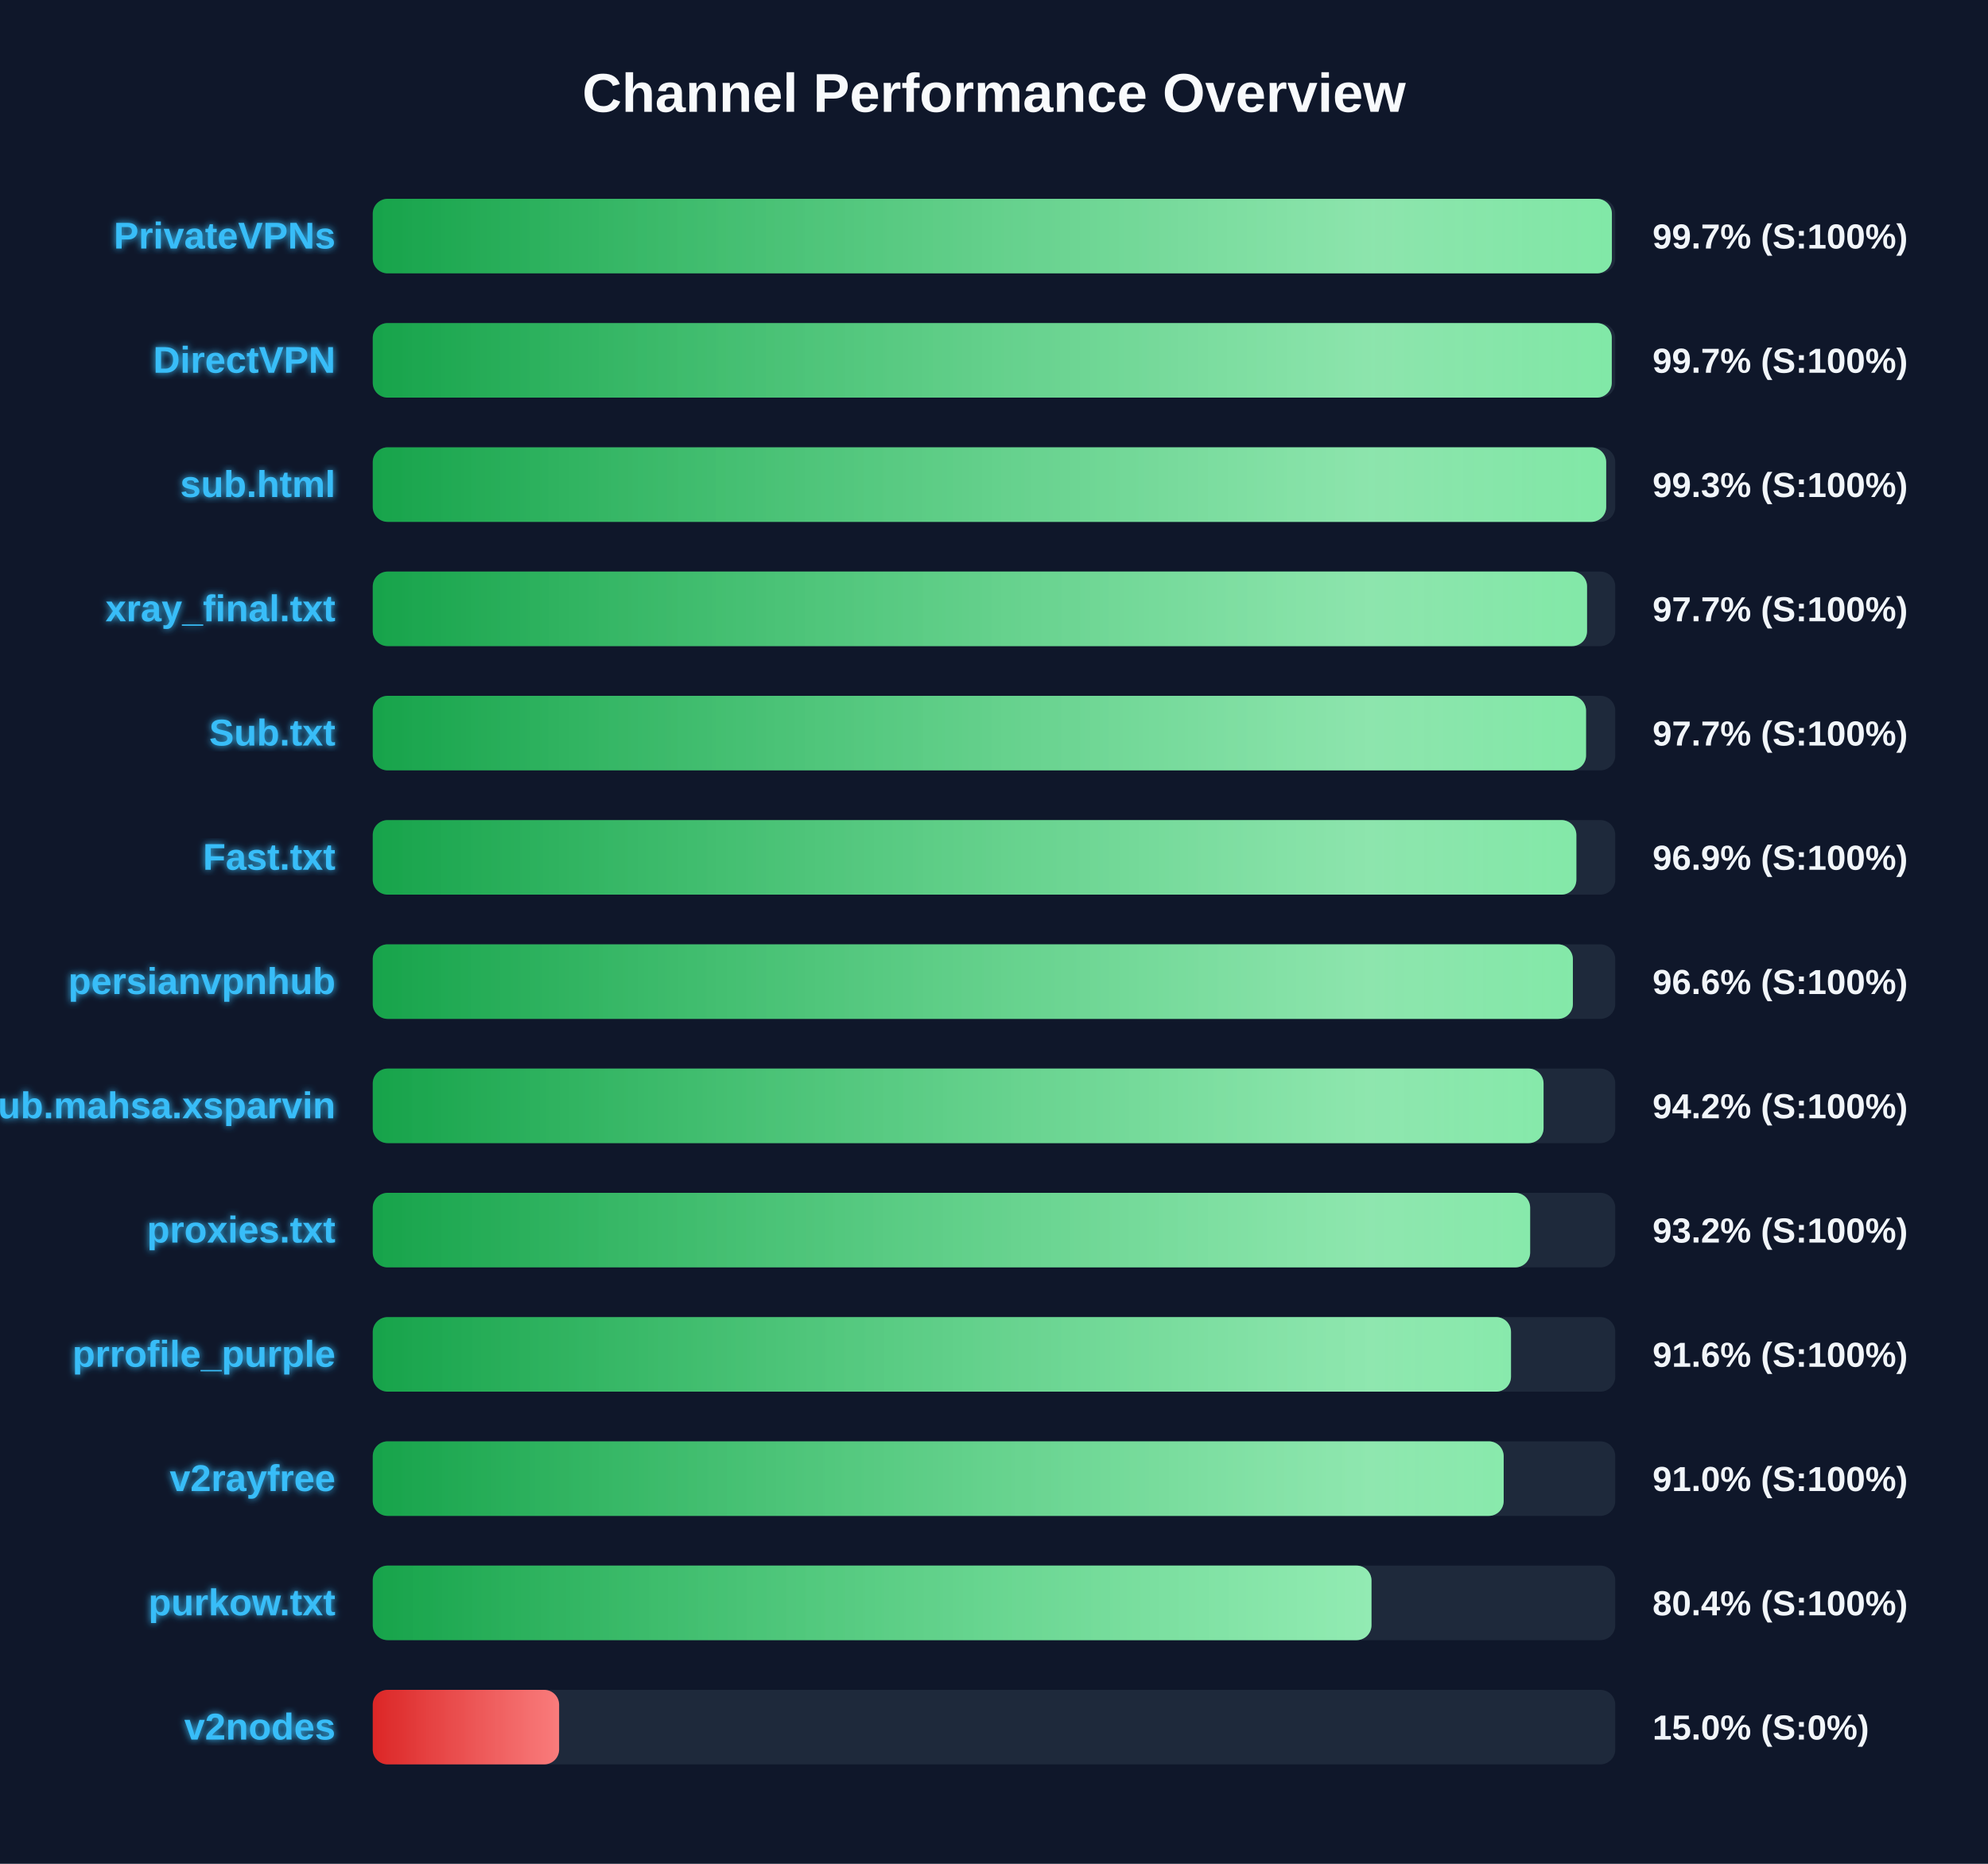
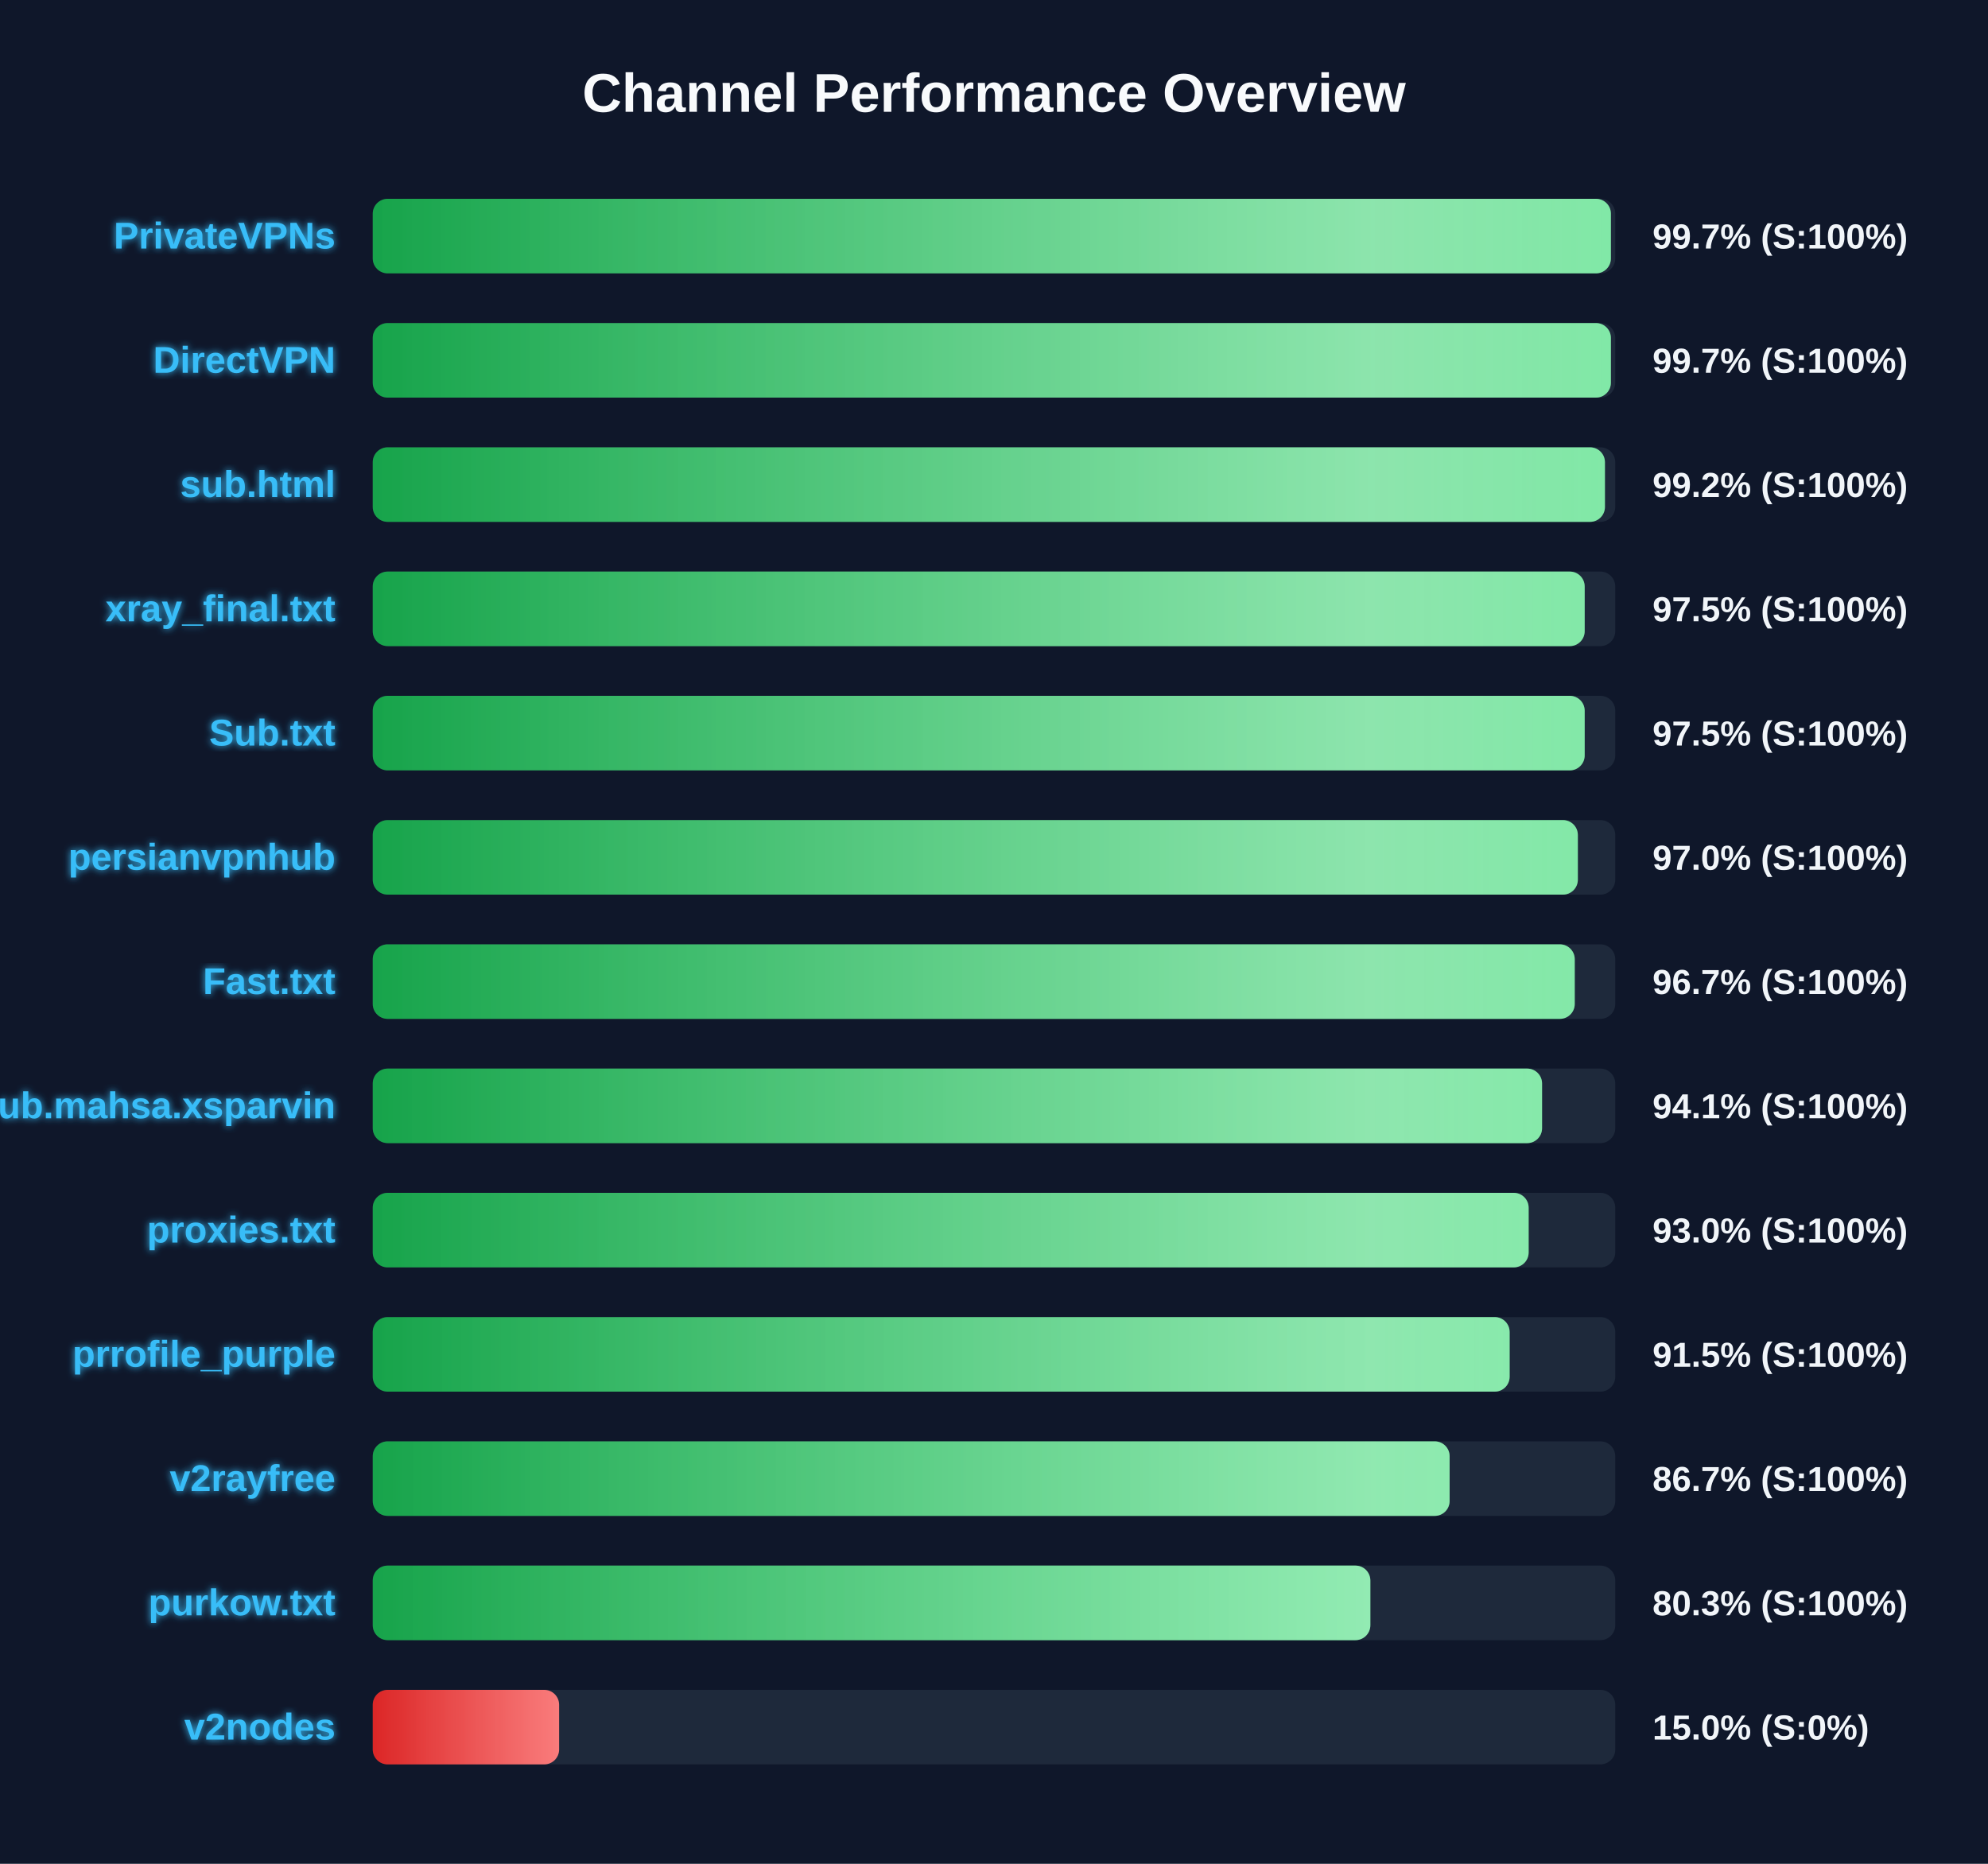
<svg xmlns="http://www.w3.org/2000/svg" width="800" height="750" version="1.1">
  <defs>
    <linearGradient id="grad-green" x1="0%" y1="0%" x2="100%" y2="0%">
      <stop offset="0%" stop-color="#16a34a" />
      <stop offset="100%" stop-color="#4ade80" />
    </linearGradient>
    <linearGradient id="grad-yellow" x1="0%" y1="0%" x2="100%" y2="0%">
      <stop offset="0%" stop-color="#ca8a04" />
      <stop offset="100%" stop-color="#fde047" />
    </linearGradient>
    <linearGradient id="grad-red" x1="0%" y1="0%" x2="100%" y2="0%">
      <stop offset="0%" stop-color="#dc2626" />
      <stop offset="100%" stop-color="#f87171" />
    </linearGradient>
    <linearGradient id="shimmer" x1="0%" y1="0%" x2="100%" y2="0%">
      <stop offset="0%" stop-color="rgba(255,255,255,0)" />
      <stop offset="50%" stop-color="rgba(255,255,255,0.4)" />
      <stop offset="100%" stop-color="rgba(255,255,255,0)" />
    </linearGradient>
    <filter id="glow" x="-20%" y="-20%" width="140%" height="140%">
      <feGaussianBlur stdDeviation="1.5" result="blur" />
      <feComposite in="SourceGraphic" in2="blur" operator="over" />
    </filter>
  </defs>
  <style>
        .bg-rect { fill: #0f172a; }
        .title { font: bold 22px 'Segoe UI', Arial, sans-serif; fill: #f8fafc; }
        .row { font: bold 15px 'Segoe UI', Arial, sans-serif; fill: #38bdf8; filter: url(#glow); }
        .score { font: bold 14px 'Segoe UI', Arial, sans-serif; fill: #f1f5f9; }
        @keyframes shimmer-anim {
            0% { transform: translateX(-100%); }
            100% { transform: translateX(200%); }
        }
        .shimmer-rect {
            animation: shimmer-anim 2.5s infinite linear;
        }
    </style>
  <rect width="100%" height="100%" class="bg-rect" />
  <text x="400" y="45" text-anchor="middle" class="title">Channel Performance Overview</text>
  <rect x="150" y="80" width="500" height="30" fill="#1e293b" rx="6" />
  <clipPath id="clip-0">
-     <rect x="150" y="80" width="498.65" height="30" rx="6" />
+     <rect x="150" y="80" width="498.25" height="30" rx="6" />
  </clipPath>
-   <rect x="150" y="80" width="498.65" height="30" fill="url(#grad-green)" rx="6" />
+   <rect x="150" y="80" width="498.25" height="30" fill="url(#grad-green)" rx="6" />
  <g clip-path="url(#clip-0)">
    <rect x="150" y="80" width="100%" height="30" fill="url(#shimmer)" class="shimmer-rect" />
  </g>
  <text x="135" y="100" text-anchor="end" class="row">PrivateVPNs</text>
  <text x="665" y="100" text-anchor="start" class="score">99.7% (S:100%)</text>
  <rect x="150" y="130" width="500" height="30" fill="#1e293b" rx="6" />
  <clipPath id="clip-1">
-     <rect x="150" y="130" width="498.6" height="30" rx="6" />
+     <rect x="150" y="130" width="498.25" height="30" rx="6" />
  </clipPath>
-   <rect x="150" y="130" width="498.6" height="30" fill="url(#grad-green)" rx="6" />
+   <rect x="150" y="130" width="498.25" height="30" fill="url(#grad-green)" rx="6" />
  <g clip-path="url(#clip-1)">
    <rect x="150" y="130" width="100%" height="30" fill="url(#shimmer)" class="shimmer-rect" />
  </g>
  <text x="135" y="150" text-anchor="end" class="row">DirectVPN</text>
  <text x="665" y="150" text-anchor="start" class="score">99.7% (S:100%)</text>
  <rect x="150" y="180" width="500" height="30" fill="#1e293b" rx="6" />
  <clipPath id="clip-2">
-     <rect x="150" y="180" width="496.35" height="30" rx="6" />
+     <rect x="150" y="180" width="495.85" height="30" rx="6" />
  </clipPath>
-   <rect x="150" y="180" width="496.35" height="30" fill="url(#grad-green)" rx="6" />
+   <rect x="150" y="180" width="495.85" height="30" fill="url(#grad-green)" rx="6" />
  <g clip-path="url(#clip-2)">
    <rect x="150" y="180" width="100%" height="30" fill="url(#shimmer)" class="shimmer-rect" />
  </g>
  <text x="135" y="200" text-anchor="end" class="row">sub.html</text>
-   <text x="665" y="200" text-anchor="start" class="score">99.3% (S:100%)</text>
+   <text x="665" y="200" text-anchor="start" class="score">99.2% (S:100%)</text>
  <rect x="150" y="230" width="500" height="30" fill="#1e293b" rx="6" />
  <clipPath id="clip-3">
-     <rect x="150" y="230" width="488.65" height="30" rx="6" />
+     <rect x="150" y="230" width="487.7" height="30" rx="6" />
  </clipPath>
-   <rect x="150" y="230" width="488.65" height="30" fill="url(#grad-green)" rx="6" />
+   <rect x="150" y="230" width="487.7" height="30" fill="url(#grad-green)" rx="6" />
  <g clip-path="url(#clip-3)">
    <rect x="150" y="230" width="100%" height="30" fill="url(#shimmer)" class="shimmer-rect" />
  </g>
  <text x="135" y="250" text-anchor="end" class="row">xray_final.txt</text>
-   <text x="665" y="250" text-anchor="start" class="score">97.7% (S:100%)</text>
+   <text x="665" y="250" text-anchor="start" class="score">97.5% (S:100%)</text>
  <rect x="150" y="280" width="500" height="30" fill="#1e293b" rx="6" />
  <clipPath id="clip-4">
-     <rect x="150" y="280" width="488.25" height="30" rx="6" />
+     <rect x="150" y="280" width="487.7" height="30" rx="6" />
  </clipPath>
-   <rect x="150" y="280" width="488.25" height="30" fill="url(#grad-green)" rx="6" />
+   <rect x="150" y="280" width="487.7" height="30" fill="url(#grad-green)" rx="6" />
  <g clip-path="url(#clip-4)">
    <rect x="150" y="280" width="100%" height="30" fill="url(#shimmer)" class="shimmer-rect" />
  </g>
  <text x="135" y="300" text-anchor="end" class="row">Sub.txt</text>
-   <text x="665" y="300" text-anchor="start" class="score">97.7% (S:100%)</text>
+   <text x="665" y="300" text-anchor="start" class="score">97.5% (S:100%)</text>
  <rect x="150" y="330" width="500" height="30" fill="#1e293b" rx="6" />
  <clipPath id="clip-5">
-     <rect x="150" y="330" width="484.35" height="30" rx="6" />
+     <rect x="150" y="330" width="484.95" height="30" rx="6" />
  </clipPath>
-   <rect x="150" y="330" width="484.35" height="30" fill="url(#grad-green)" rx="6" />
+   <rect x="150" y="330" width="484.95" height="30" fill="url(#grad-green)" rx="6" />
  <g clip-path="url(#clip-5)">
    <rect x="150" y="330" width="100%" height="30" fill="url(#shimmer)" class="shimmer-rect" />
  </g>
-   <text x="135" y="350" text-anchor="end" class="row">Fast.txt</text>
-   <text x="665" y="350" text-anchor="start" class="score">96.9% (S:100%)</text>
+   <text x="135" y="350" text-anchor="end" class="row">persianvpnhub</text>
+   <text x="665" y="350" text-anchor="start" class="score">97.0% (S:100%)</text>
  <rect x="150" y="380" width="500" height="30" fill="#1e293b" rx="6" />
  <clipPath id="clip-6">
-     <rect x="150" y="380" width="482.95" height="30" rx="6" />
+     <rect x="150" y="380" width="483.7" height="30" rx="6" />
  </clipPath>
-   <rect x="150" y="380" width="482.95" height="30" fill="url(#grad-green)" rx="6" />
+   <rect x="150" y="380" width="483.7" height="30" fill="url(#grad-green)" rx="6" />
  <g clip-path="url(#clip-6)">
    <rect x="150" y="380" width="100%" height="30" fill="url(#shimmer)" class="shimmer-rect" />
  </g>
-   <text x="135" y="400" text-anchor="end" class="row">persianvpnhub</text>
-   <text x="665" y="400" text-anchor="start" class="score">96.6% (S:100%)</text>
+   <text x="135" y="400" text-anchor="end" class="row">Fast.txt</text>
+   <text x="665" y="400" text-anchor="start" class="score">96.7% (S:100%)</text>
  <rect x="150" y="430" width="500" height="30" fill="#1e293b" rx="6" />
  <clipPath id="clip-7">
-     <rect x="150" y="430" width="471.15" height="30" rx="6" />
+     <rect x="150" y="430" width="470.55" height="30" rx="6" />
  </clipPath>
-   <rect x="150" y="430" width="471.15" height="30" fill="url(#grad-green)" rx="6" />
+   <rect x="150" y="430" width="470.55" height="30" fill="url(#grad-green)" rx="6" />
  <g clip-path="url(#clip-7)">
    <rect x="150" y="430" width="100%" height="30" fill="url(#shimmer)" class="shimmer-rect" />
  </g>
  <text x="135" y="450" text-anchor="end" class="row">Sub.mahsa.xsparvin</text>
-   <text x="665" y="450" text-anchor="start" class="score">94.2% (S:100%)</text>
+   <text x="665" y="450" text-anchor="start" class="score">94.1% (S:100%)</text>
  <rect x="150" y="480" width="500" height="30" fill="#1e293b" rx="6" />
  <clipPath id="clip-8">
-     <rect x="150" y="480" width="465.75" height="30" rx="6" />
+     <rect x="150" y="480" width="465.15" height="30" rx="6" />
  </clipPath>
-   <rect x="150" y="480" width="465.75" height="30" fill="url(#grad-green)" rx="6" />
+   <rect x="150" y="480" width="465.15" height="30" fill="url(#grad-green)" rx="6" />
  <g clip-path="url(#clip-8)">
    <rect x="150" y="480" width="100%" height="30" fill="url(#shimmer)" class="shimmer-rect" />
  </g>
  <text x="135" y="500" text-anchor="end" class="row">proxies.txt</text>
-   <text x="665" y="500" text-anchor="start" class="score">93.2% (S:100%)</text>
+   <text x="665" y="500" text-anchor="start" class="score">93.0% (S:100%)</text>
  <rect x="150" y="530" width="500" height="30" fill="#1e293b" rx="6" />
  <clipPath id="clip-9">
-     <rect x="150" y="530" width="458.05" height="30" rx="6" />
+     <rect x="150" y="530" width="457.5" height="30" rx="6" />
  </clipPath>
-   <rect x="150" y="530" width="458.05" height="30" fill="url(#grad-green)" rx="6" />
+   <rect x="150" y="530" width="457.5" height="30" fill="url(#grad-green)" rx="6" />
  <g clip-path="url(#clip-9)">
    <rect x="150" y="530" width="100%" height="30" fill="url(#shimmer)" class="shimmer-rect" />
  </g>
  <text x="135" y="550" text-anchor="end" class="row">prrofile_purple</text>
-   <text x="665" y="550" text-anchor="start" class="score">91.6% (S:100%)</text>
+   <text x="665" y="550" text-anchor="start" class="score">91.5% (S:100%)</text>
  <rect x="150" y="580" width="500" height="30" fill="#1e293b" rx="6" />
  <clipPath id="clip-10">
-     <rect x="150" y="580" width="455.1" height="30" rx="6" />
+     <rect x="150" y="580" width="433.35" height="30" rx="6" />
  </clipPath>
-   <rect x="150" y="580" width="455.1" height="30" fill="url(#grad-green)" rx="6" />
+   <rect x="150" y="580" width="433.35" height="30" fill="url(#grad-green)" rx="6" />
  <g clip-path="url(#clip-10)">
    <rect x="150" y="580" width="100%" height="30" fill="url(#shimmer)" class="shimmer-rect" />
  </g>
  <text x="135" y="600" text-anchor="end" class="row">v2rayfree</text>
-   <text x="665" y="600" text-anchor="start" class="score">91.0% (S:100%)</text>
+   <text x="665" y="600" text-anchor="start" class="score">86.7% (S:100%)</text>
  <rect x="150" y="630" width="500" height="30" fill="#1e293b" rx="6" />
  <clipPath id="clip-11">
-     <rect x="150" y="630" width="401.9" height="30" rx="6" />
+     <rect x="150" y="630" width="401.45" height="30" rx="6" />
  </clipPath>
-   <rect x="150" y="630" width="401.9" height="30" fill="url(#grad-green)" rx="6" />
+   <rect x="150" y="630" width="401.45" height="30" fill="url(#grad-green)" rx="6" />
  <g clip-path="url(#clip-11)">
    <rect x="150" y="630" width="100%" height="30" fill="url(#shimmer)" class="shimmer-rect" />
  </g>
  <text x="135" y="650" text-anchor="end" class="row">purkow.txt</text>
-   <text x="665" y="650" text-anchor="start" class="score">80.4% (S:100%)</text>
+   <text x="665" y="650" text-anchor="start" class="score">80.3% (S:100%)</text>
  <rect x="150" y="680" width="500" height="30" fill="#1e293b" rx="6" />
  <clipPath id="clip-12">
    <rect x="150" y="680" width="75.0" height="30" rx="6" />
  </clipPath>
  <rect x="150" y="680" width="75.0" height="30" fill="url(#grad-red)" rx="6" />
  <g clip-path="url(#clip-12)">
    <rect x="150" y="680" width="100%" height="30" fill="url(#shimmer)" class="shimmer-rect" />
  </g>
  <text x="135" y="700" text-anchor="end" class="row">v2nodes</text>
  <text x="665" y="700" text-anchor="start" class="score">15.0% (S:0%)</text>
</svg>
